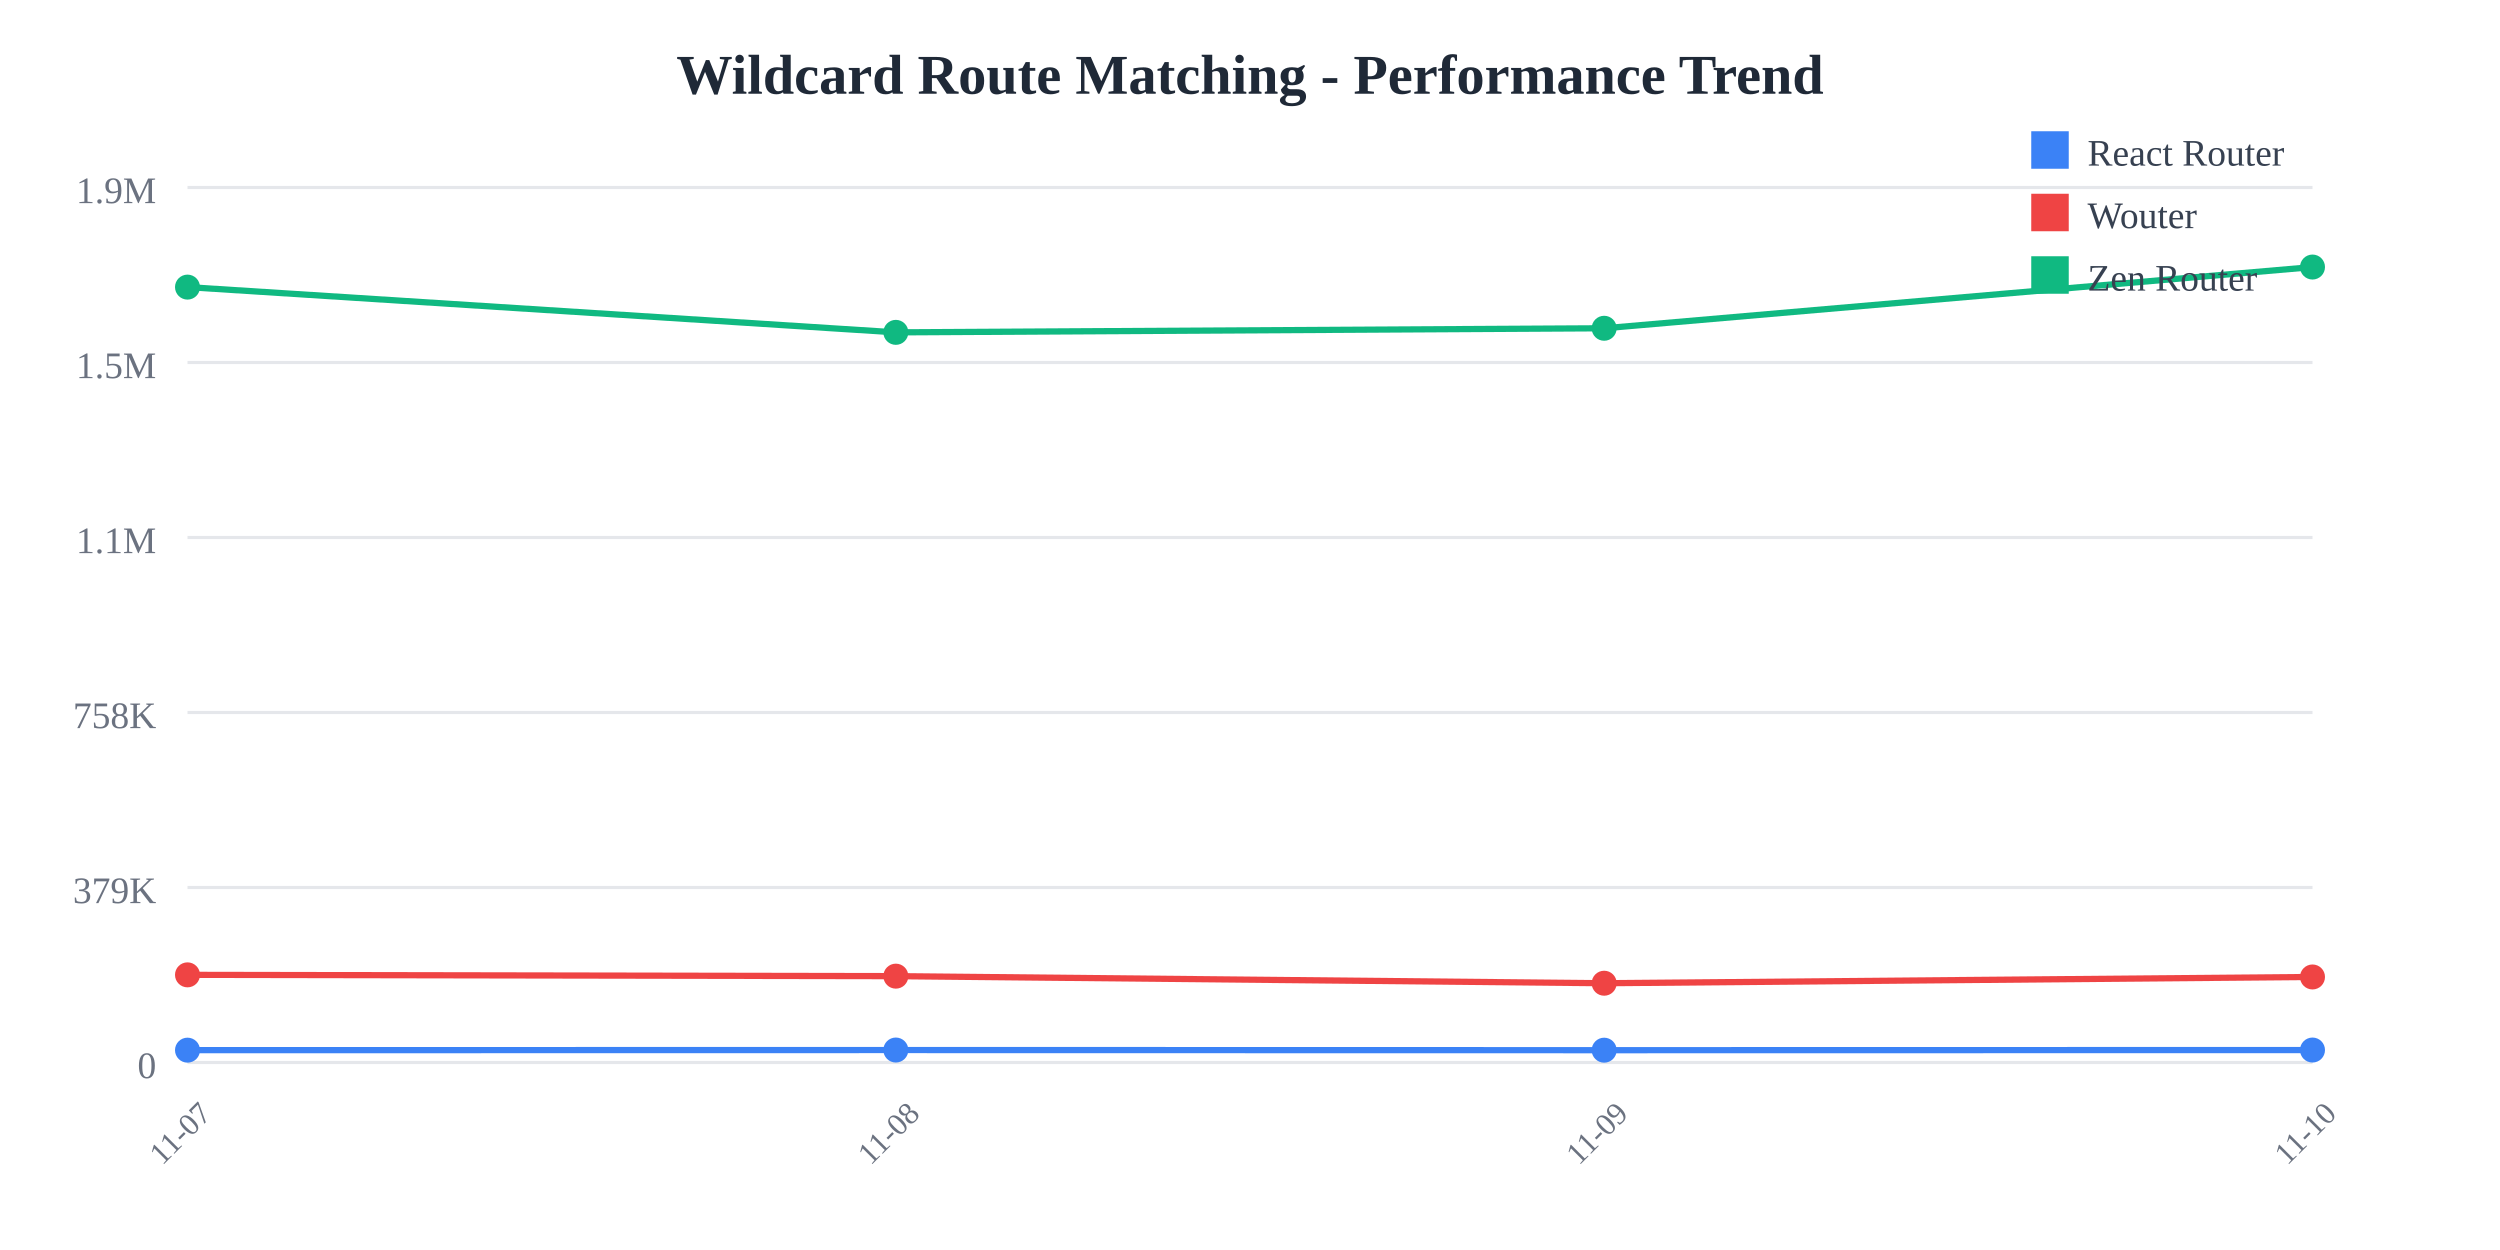
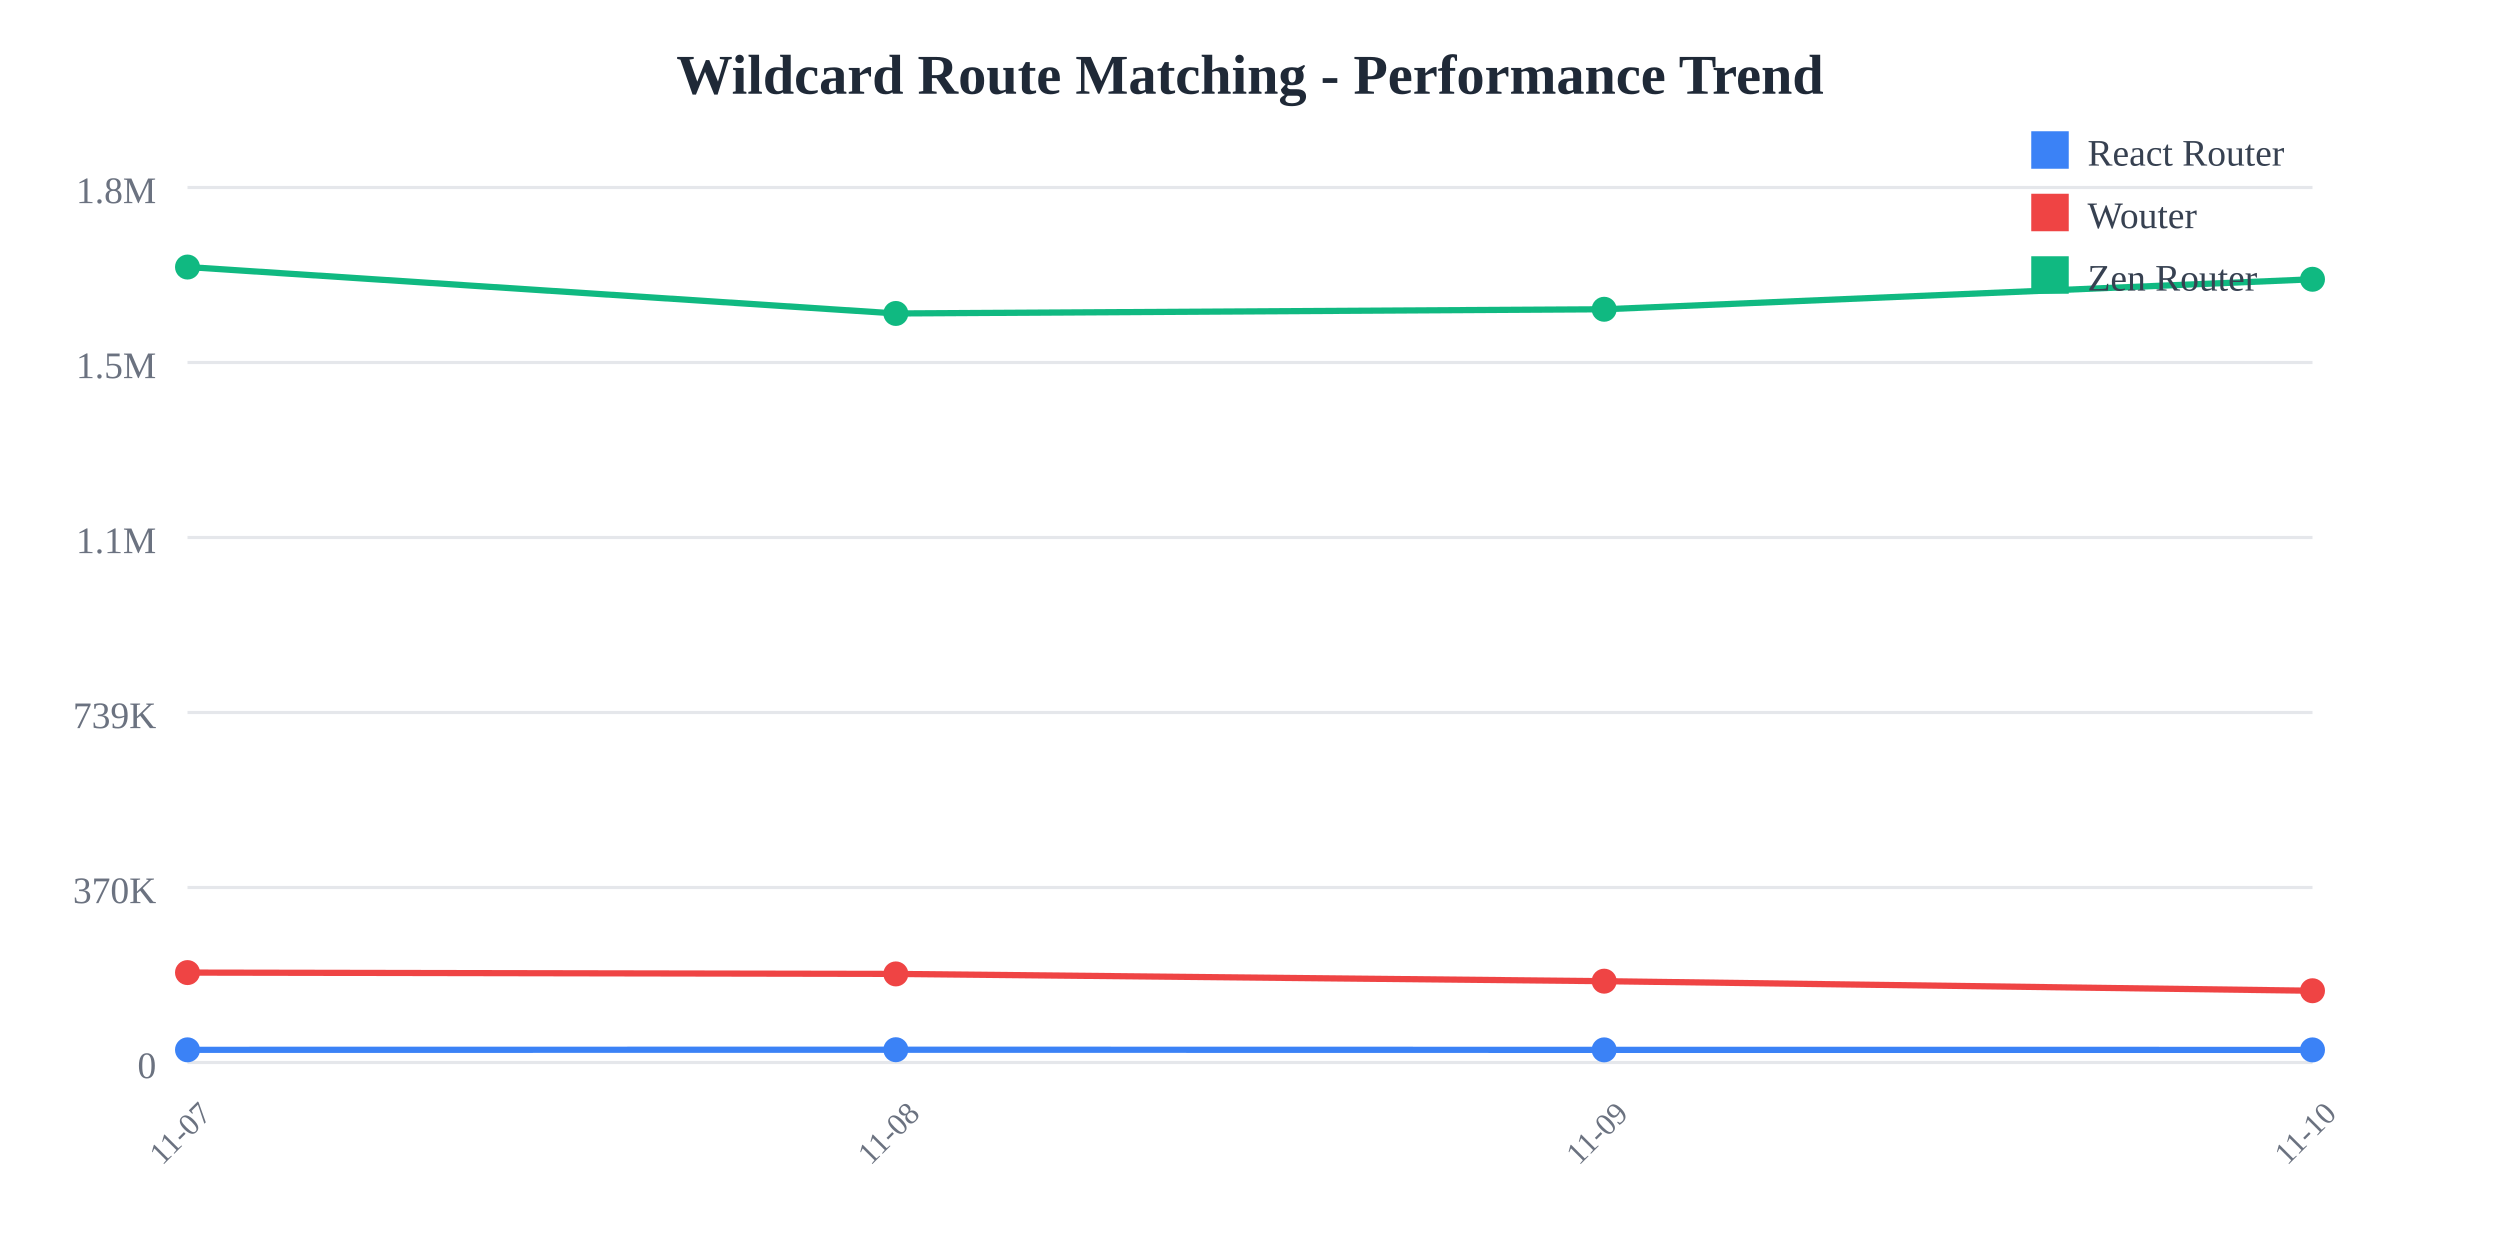
<svg xmlns="http://www.w3.org/2000/svg" width="800" height="400">
  <rect width="800" height="400" fill="white" />
  <text x="400" y="30" text-anchor="middle" font-size="18" font-weight="bold" fill="#1f2937">
    Wildcard Route Matching - Performance Trend
  </text>
  <line x1="60" y1="60" x2="740" y2="60" stroke="#e5e7eb" stroke-width="1" />
  <text x="50" y="65" text-anchor="end" font-size="12" fill="#6b7280">
-     1.9M
+     1.8M
  </text>
  <line x1="60" y1="116" x2="740" y2="116" stroke="#e5e7eb" stroke-width="1" />
  <text x="50" y="121" text-anchor="end" font-size="12" fill="#6b7280">
    1.5M
  </text>
  <line x1="60" y1="172" x2="740" y2="172" stroke="#e5e7eb" stroke-width="1" />
  <text x="50" y="177" text-anchor="end" font-size="12" fill="#6b7280">
    1.1M
  </text>
  <line x1="60" y1="228" x2="740" y2="228" stroke="#e5e7eb" stroke-width="1" />
  <text x="50" y="233" text-anchor="end" font-size="12" fill="#6b7280">
-     758K
+     739K
  </text>
  <line x1="60" y1="284" x2="740" y2="284" stroke="#e5e7eb" stroke-width="1" />
  <text x="50" y="289" text-anchor="end" font-size="12" fill="#6b7280">
-     379K
+     370K
  </text>
  <line x1="60" y1="340" x2="740" y2="340" stroke="#e5e7eb" stroke-width="1" />
  <text x="50" y="345" text-anchor="end" font-size="12" fill="#6b7280">
    0
  </text>
  <text x="60" y="365" text-anchor="middle" font-size="10" fill="#6b7280" transform="rotate(-45, 60, 365)">
    11-07
  </text>
  <text x="286.667" y="365" text-anchor="middle" font-size="10" fill="#6b7280" transform="rotate(-45, 286.6667, 365)">
    11-08
  </text>
  <text x="513.333" y="365" text-anchor="middle" font-size="10" fill="#6b7280" transform="rotate(-45, 513.3333, 365)">
    11-09
  </text>
  <text x="740" y="365" text-anchor="middle" font-size="10" fill="#6b7280" transform="rotate(-45, 740, 365)">
    11-10
  </text>
-   <polyline points="60,336.051 286.667,336.011 513.333,336.059 740,336.014" fill="none" stroke="#3b82f6" stroke-width="2" />
-   <circle cx="60" cy="336.051" r="4" fill="#3b82f6" />
-   <circle cx="286.667" cy="336.011" r="4" fill="#3b82f6" />
-   <circle cx="513.333" cy="336.059" r="4" fill="#3b82f6" />
-   <circle cx="740" cy="336.014" r="4" fill="#3b82f6" />
-   <polyline points="60,311.954 286.667,312.369 513.333,314.633 740,312.63" fill="none" stroke="#ef4444" stroke-width="2" />
-   <circle cx="60" cy="311.954" r="4" fill="#ef4444" />
-   <circle cx="286.667" cy="312.369" r="4" fill="#ef4444" />
-   <circle cx="513.333" cy="314.633" r="4" fill="#ef4444" />
-   <circle cx="740" cy="312.63" r="4" fill="#ef4444" />
-   <polyline points="60,91.875 286.667,106.355 513.333,105.047 740,85.455" fill="none" stroke="#10b981" stroke-width="2" />
-   <circle cx="60" cy="91.875" r="4" fill="#10b981" />
-   <circle cx="286.667" cy="106.355" r="4" fill="#10b981" />
-   <circle cx="513.333" cy="105.047" r="4" fill="#10b981" />
-   <circle cx="740" cy="85.455" r="4" fill="#10b981" />
+   <polyline points="60,335.948 286.667,335.908 513.333,335.957 740,335.968" fill="none" stroke="#3b82f6" stroke-width="2" />
+   <circle cx="60" cy="335.948" r="4" fill="#3b82f6" />
+   <circle cx="286.667" cy="335.908" r="4" fill="#3b82f6" />
+   <circle cx="513.333" cy="335.957" r="4" fill="#3b82f6" />
+   <circle cx="740" cy="335.968" r="4" fill="#3b82f6" />
+   <polyline points="60,311.228 286.667,311.654 513.333,313.976 740,317.036" fill="none" stroke="#ef4444" stroke-width="2" />
+   <circle cx="60" cy="311.228" r="4" fill="#ef4444" />
+   <circle cx="286.667" cy="311.654" r="4" fill="#ef4444" />
+   <circle cx="513.333" cy="313.976" r="4" fill="#ef4444" />
+   <circle cx="740" cy="317.036" r="4" fill="#ef4444" />
+   <polyline points="60,85.455 286.667,100.309 513.333,98.968 740,89.369" fill="none" stroke="#10b981" stroke-width="2" />
+   <circle cx="60" cy="85.455" r="4" fill="#10b981" />
+   <circle cx="286.667" cy="100.309" r="4" fill="#10b981" />
+   <circle cx="513.333" cy="98.968" r="4" fill="#10b981" />
+   <circle cx="740" cy="89.369" r="4" fill="#10b981" />
  <rect x="650" y="42" width="12" height="12" fill="#3b82f6" />
  <text x="668" y="53" font-size="12" fill="#374151">React Router</text>
  <rect x="650" y="62" width="12" height="12" fill="#ef4444" />
  <text x="668" y="73" font-size="12" fill="#374151">Wouter</text>
  <rect x="650" y="82" width="12" height="12" fill="#10b981" />
  <text x="668" y="93" font-size="12" fill="#374151">Zen Router</text>
</svg>
